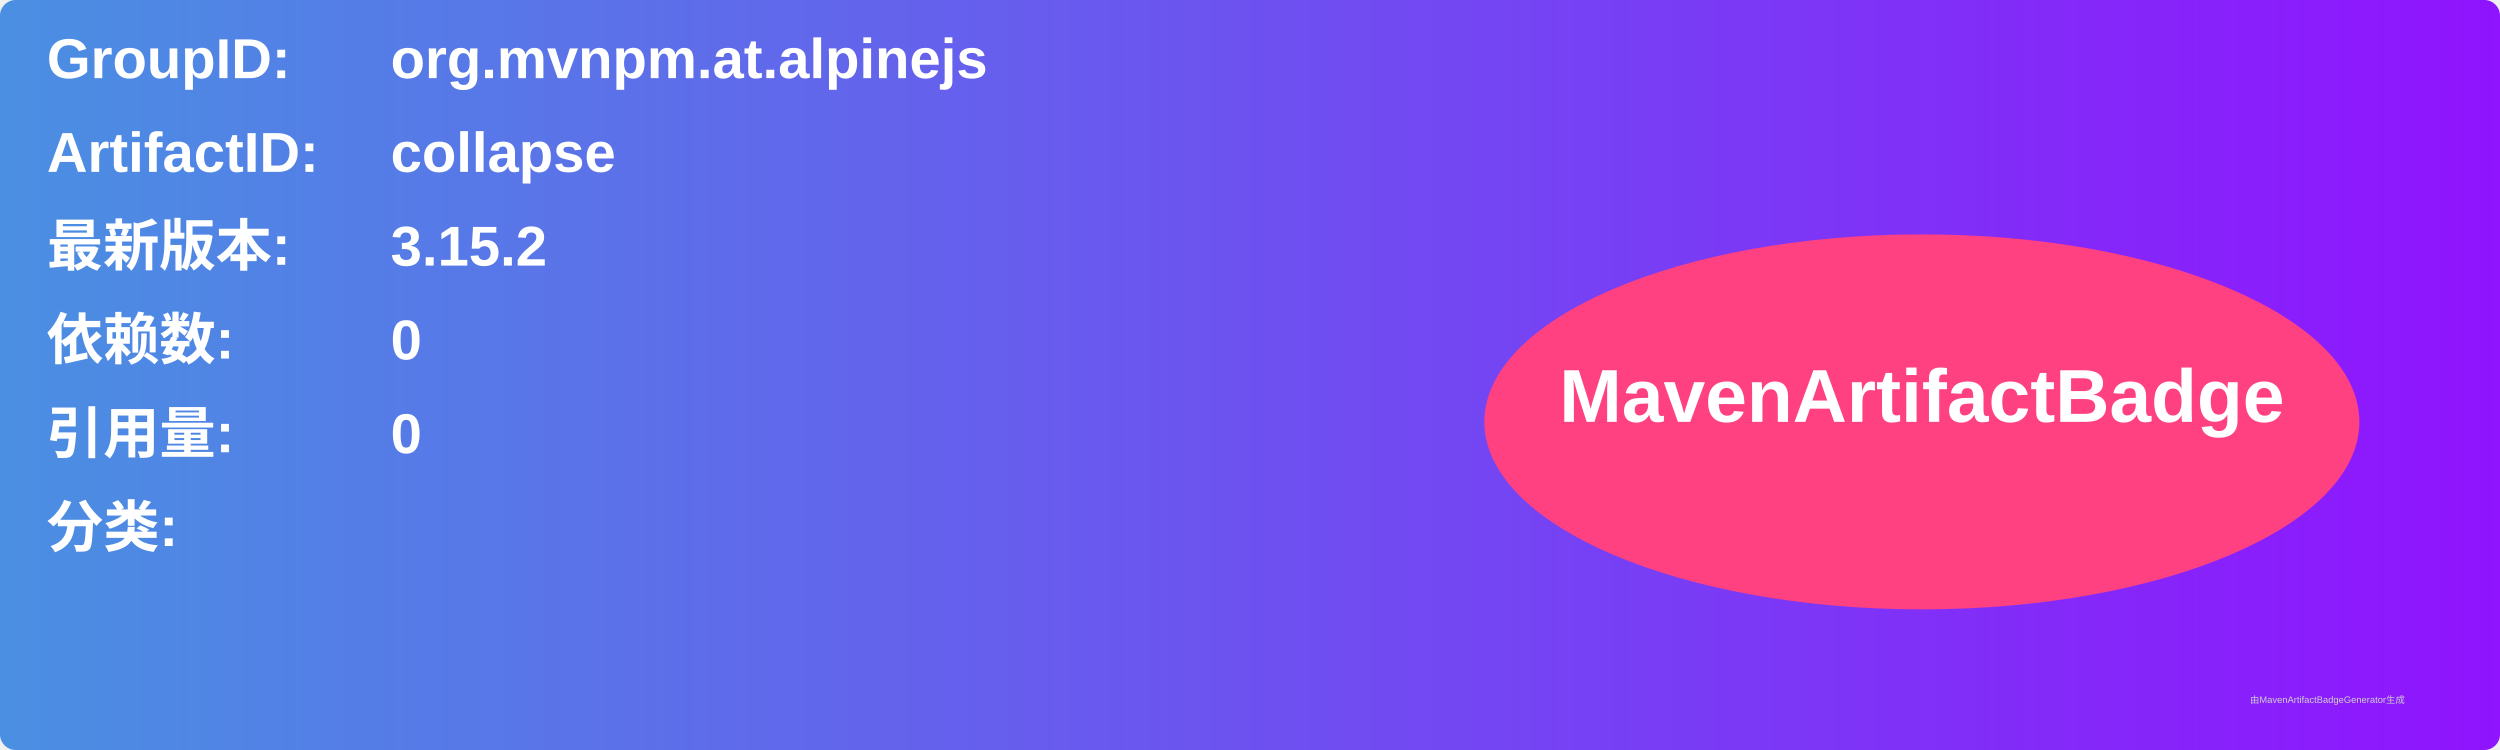
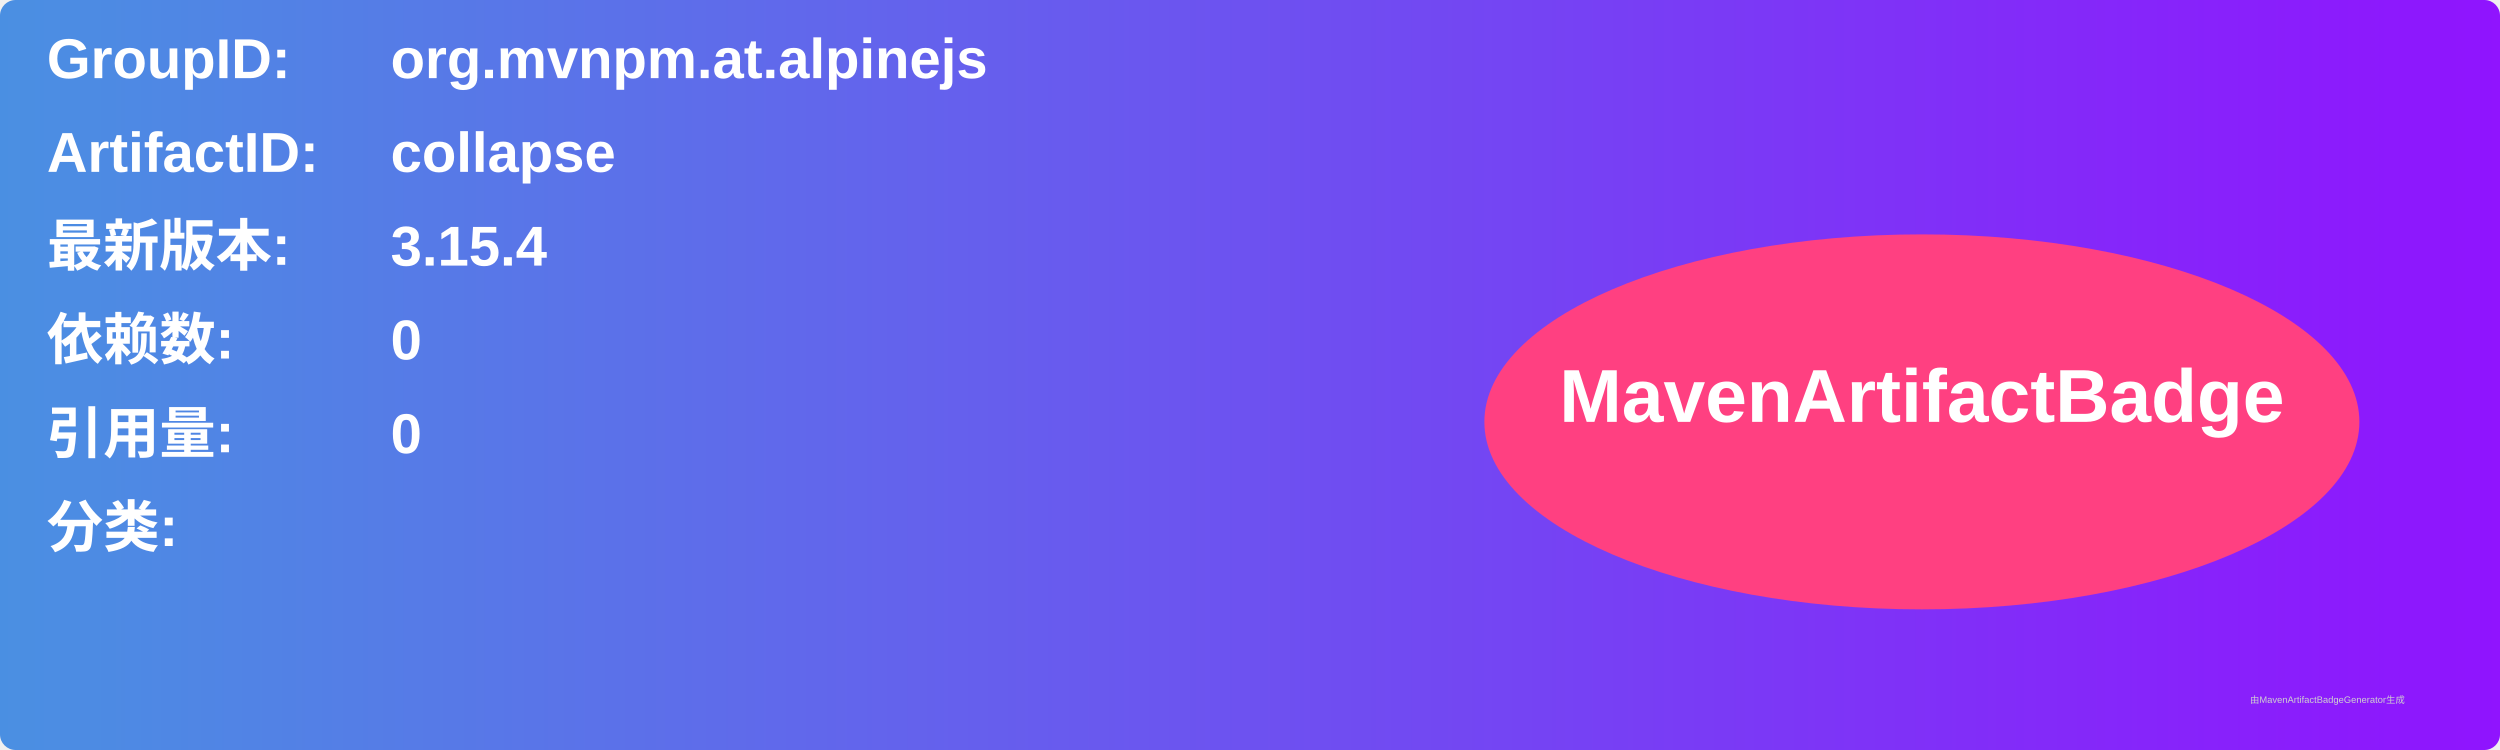
<svg xmlns="http://www.w3.org/2000/svg" width="800" height="240" viewBox="0 0 800 240">
  <linearGradient id="grad" x1="0%" y1="0%" x2="100%" y2="0%">
    <stop offset="0%" stop-color="#4a90e2" />
    <stop offset="100%" stop-color="#9013fe" />
  </linearGradient>
  <rect width="100%" height="100%" rx="5" ry="5" fill="url(#grad)" />
  <g transform="translate(15, 15)">
    <text x="0" y="10" font-family="Arial" font-size="18" fill="white" font-weight="bold" width="260">GroupID:</text>
    <text x="110" y="10" font-family="Arial" font-size="18" fill="white" font-weight="bold" width="460">org.mvnpm.at.alpinejs</text>
    <text x="0" y="40" font-family="Arial" font-size="18" fill="white" font-weight="bold" width="260">ArtifactID:</text>
    <text x="110" y="40" font-family="Arial" font-size="18" fill="white" font-weight="bold" width="460">collapse</text>
    <text x="0" y="70" font-family="Arial" font-size="18" fill="white" font-weight="bold">最新版本:</text>
    <text x="110" y="70" font-family="Arial" font-size="18" fill="white" font-weight="bold">
-       <tspan font-weight="bold">3.15.2</tspan>
+       <tspan font-weight="bold">3.15.4</tspan>
    </text>
    <text x="0" y="100" font-family="Arial" font-size="18" fill="white" font-weight="bold">依赖数: </text>
    <text x="110" y="100" font-family="Arial" font-size="18" fill="white">
      <tspan font-weight="bold">0</tspan>
    </text>
    <text x="0" y="130" font-family="Arial" font-size="18" fill="white" font-weight="bold">引用量: </text>
    <text x="110" y="130" font-family="Arial" font-size="18" fill="white">
      <tspan font-weight="bold">0</tspan>
    </text>
    <text x="0" y="160" font-family="Arial" font-size="18" fill="white" font-weight="bold">分类:</text>
    <text x="10" y="190" font-family="Arial" font-size="10" fill="white">
      <tspan font-weight="bold" />
    </text>
    <ellipse cx="600" cy="120" rx="140" ry="60" fill="#ff4081" />
    <text x="600" y="120" text-anchor="middle" font-family="Arial" font-size="24" fill="white" font-weight="bold">MavenArtifactBadge</text>
  </g>
  <text x="720" y="225" font-family="Arial" font-size="3" fill="#d0d0d0">由MavenArtifactBadgeGenerator生成</text>
</svg>
